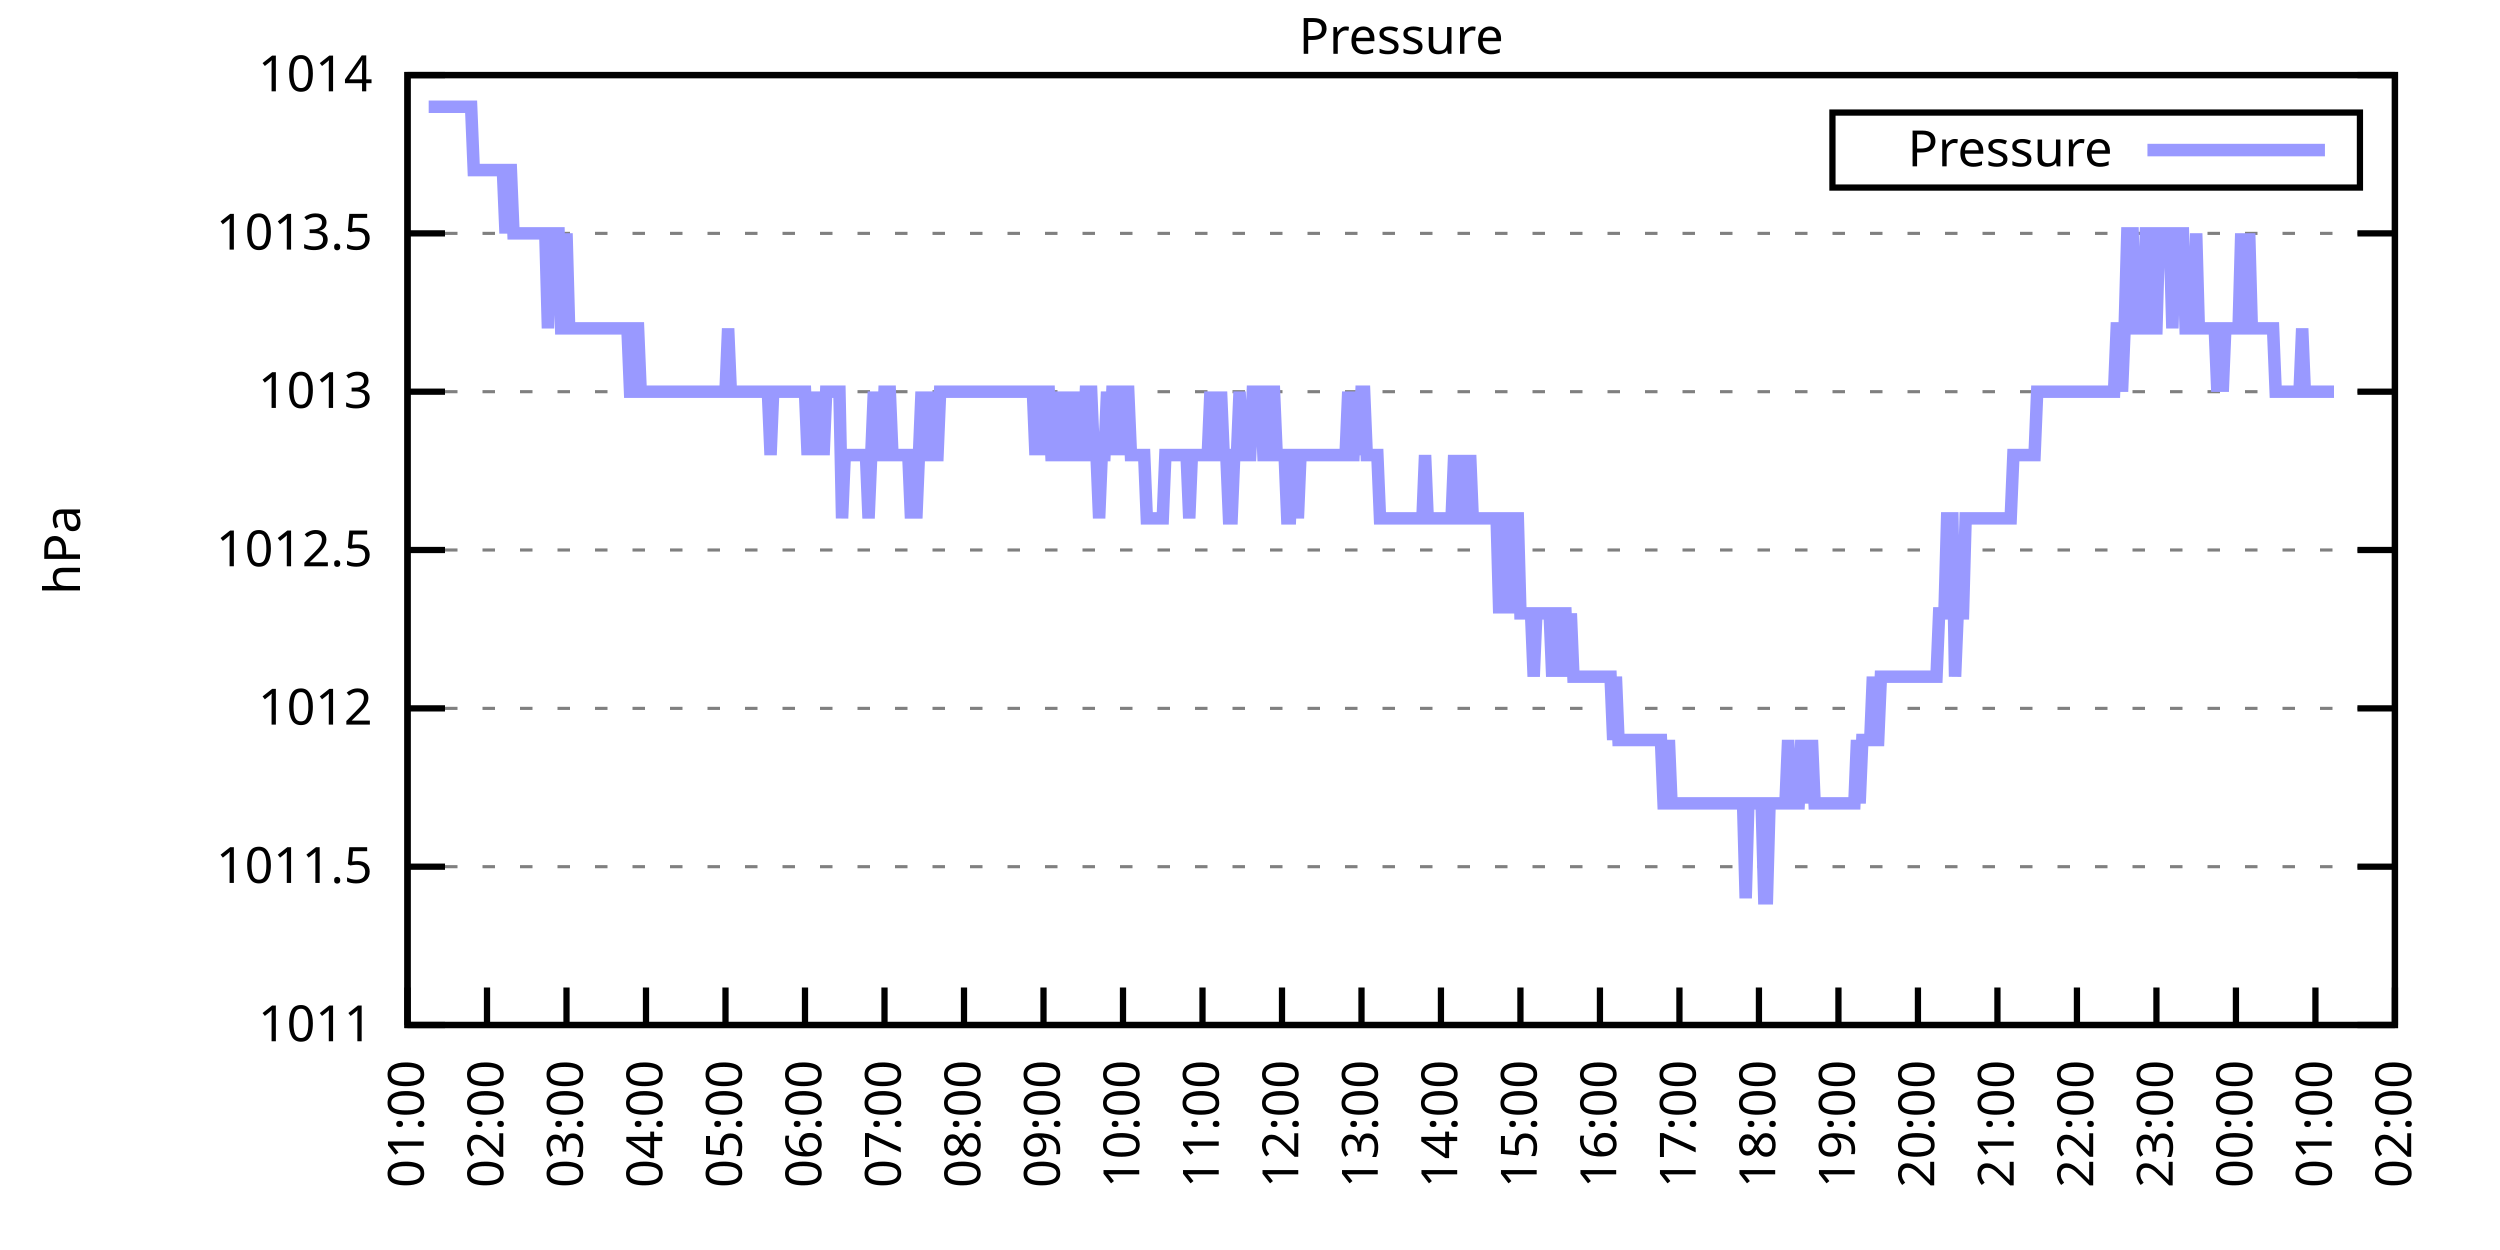
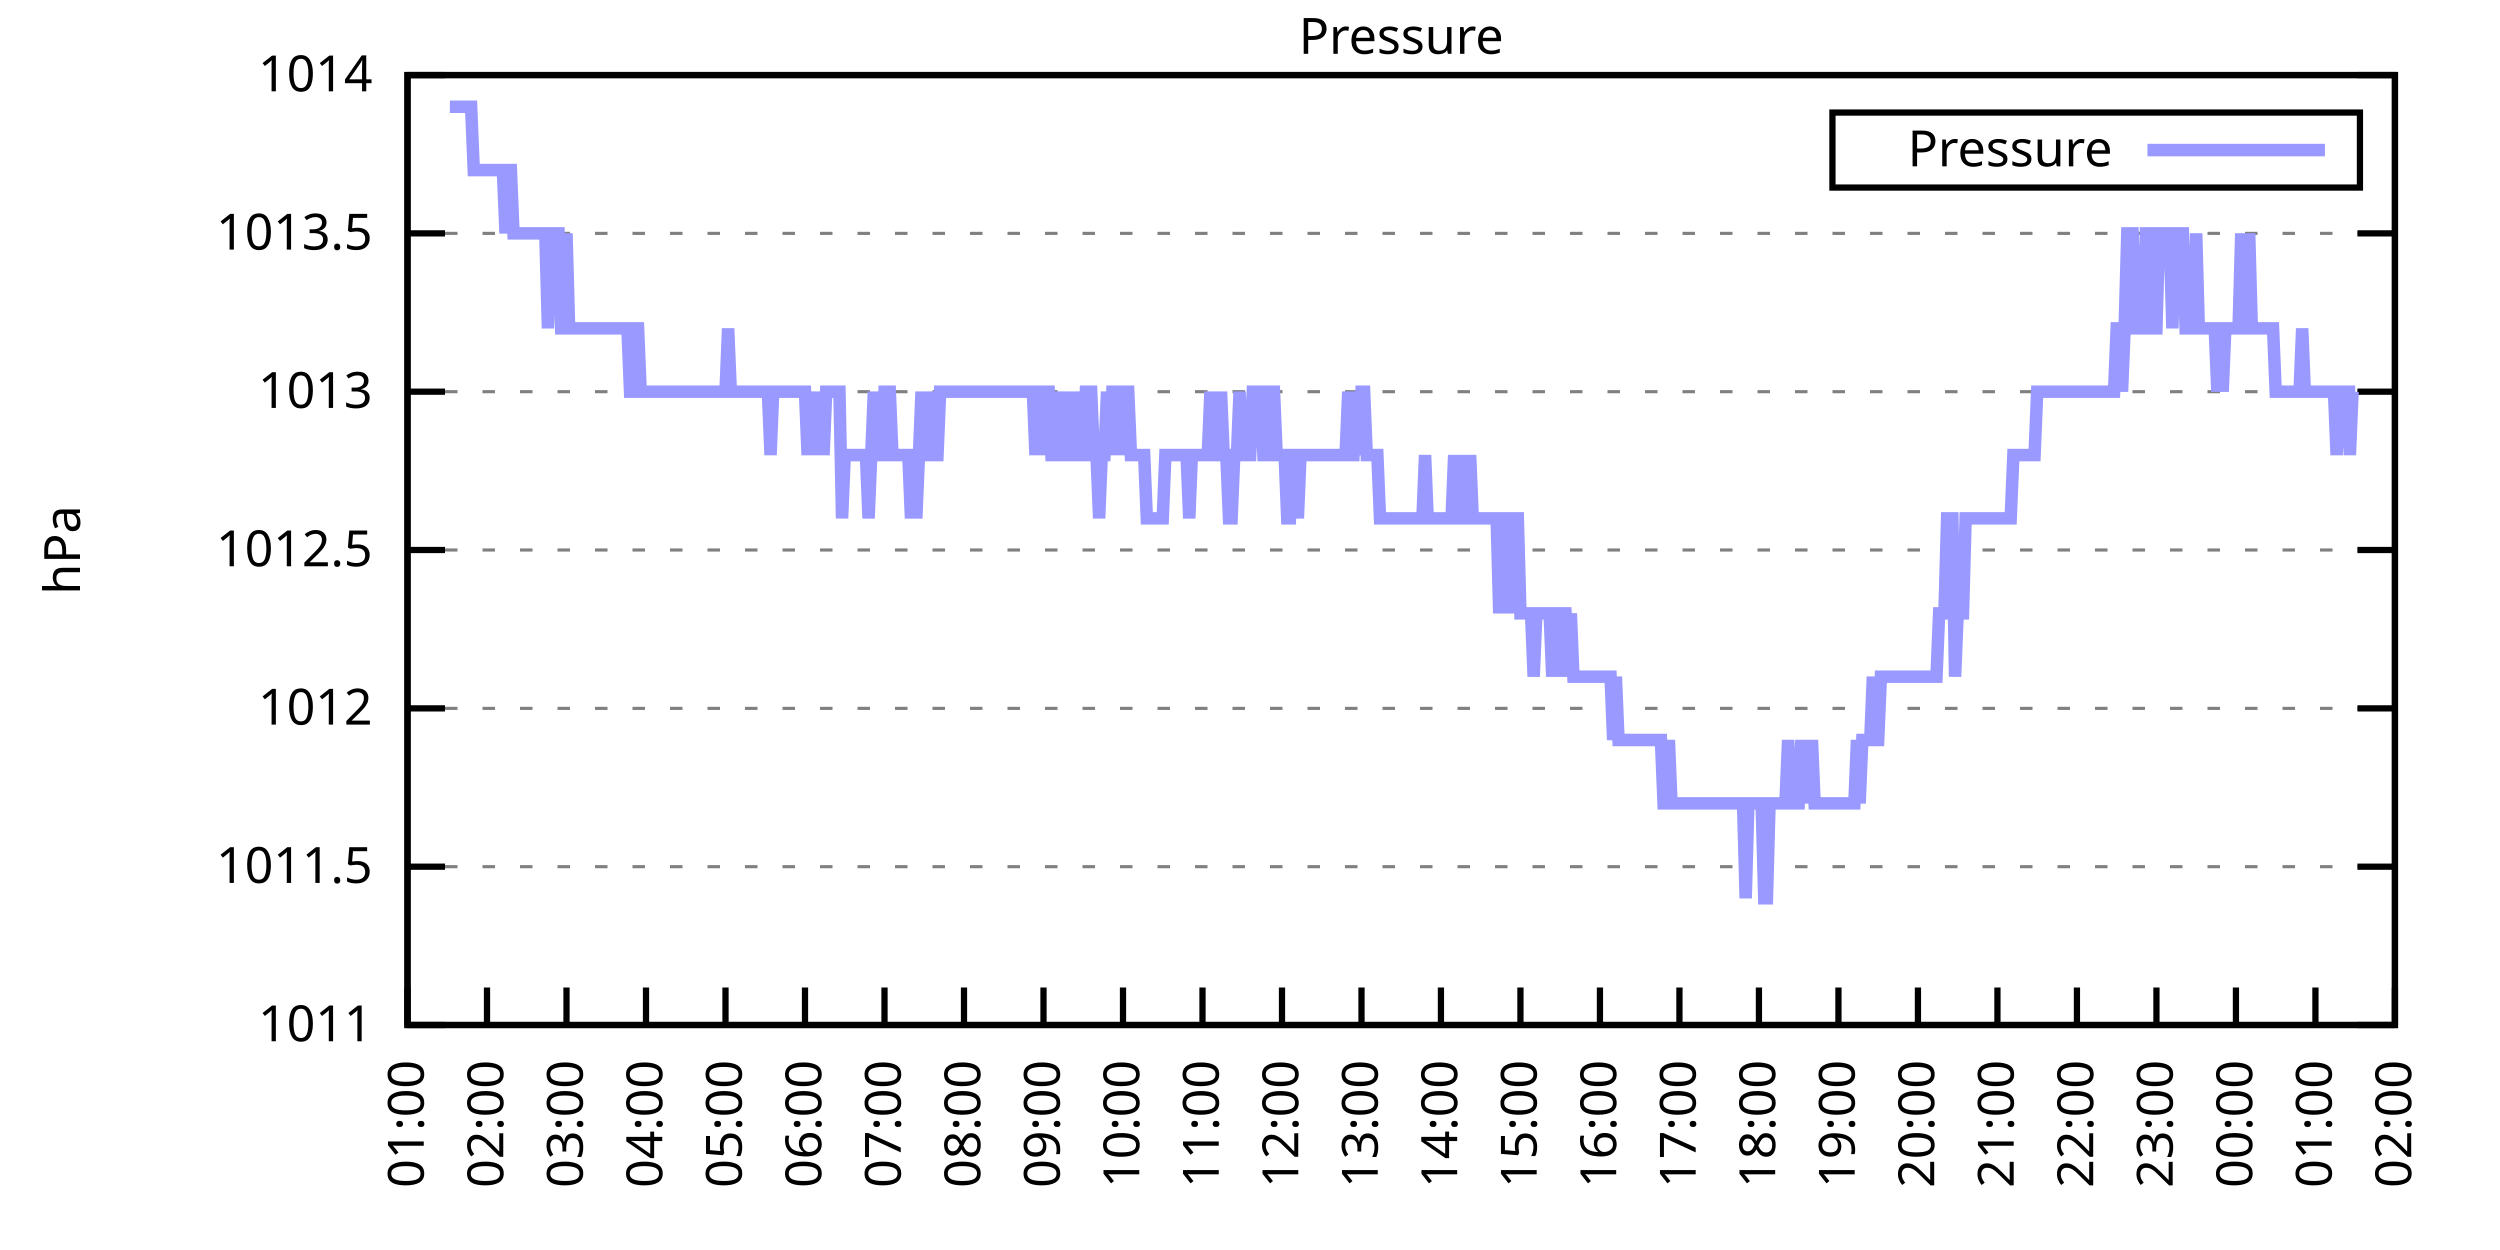
<svg xmlns="http://www.w3.org/2000/svg" xmlns:xlink="http://www.w3.org/1999/xlink" width="400" height="200" viewBox="0 0 400 200">
  <g id="gnuplot_canvas">
    <rect x="0" y="0" width="400" height="200" fill="none" />
    <defs>
      <circle id="gpDot" r="0.5" stroke-width="0.5" stroke="currentColor" />
      <path id="gpPt0" stroke-width="0.333" stroke="currentColor" d="M-1,0 h2 M0,-1 v2" />
      <path id="gpPt1" stroke-width="0.333" stroke="currentColor" d="M-1,-1 L1,1 M1,-1 L-1,1" />
      <path id="gpPt2" stroke-width="0.333" stroke="currentColor" d="M-1,0 L1,0 M0,-1 L0,1 M-1,-1 L1,1 M-1,1 L1,-1" />
      <rect id="gpPt3" stroke-width="0.333" stroke="currentColor" x="-1" y="-1" width="2" height="2" />
      <rect id="gpPt4" stroke-width="0.333" stroke="currentColor" fill="currentColor" x="-1" y="-1" width="2" height="2" />
      <circle id="gpPt5" stroke-width="0.333" stroke="currentColor" cx="0" cy="0" r="1" />
      <use xlink:href="#gpPt5" id="gpPt6" fill="currentColor" stroke="none" />
      <path id="gpPt7" stroke-width="0.333" stroke="currentColor" d="M0,-1.33 L-1.33,0.67 L1.33,0.67 z" />
      <use xlink:href="#gpPt7" id="gpPt8" fill="currentColor" stroke="none" />
      <use xlink:href="#gpPt7" id="gpPt9" stroke="currentColor" transform="rotate(180)" />
      <use xlink:href="#gpPt9" id="gpPt10" fill="currentColor" stroke="none" />
      <use xlink:href="#gpPt3" id="gpPt11" stroke="currentColor" transform="rotate(45)" />
      <use xlink:href="#gpPt11" id="gpPt12" fill="currentColor" stroke="none" />
      <path id="gpPt13" stroke-width="0.333" stroke="currentColor" d="M0,1.330 L1.265,0.411 L0.782,-1.067 L-0.782,-1.076 L-1.265,0.411 z" />
      <use xlink:href="#gpPt13" id="gpPt14" fill="currentColor" stroke="none" />
      <filter id="textbox" filterUnits="objectBoundingBox" x="0" y="0" height="1" width="1">
        <feFlood flood-color="white" flood-opacity="1" result="bgnd" />
        <feComposite in="SourceGraphic" in2="bgnd" operator="atop" />
      </filter>
      <filter id="greybox" filterUnits="objectBoundingBox" x="0" y="0" height="1" width="1">
        <feFlood flood-color="lightgrey" flood-opacity="1" result="grey" />
        <feComposite in="SourceGraphic" in2="grey" operator="atop" />
      </filter>
    </defs>
    <g fill="none" color="white" stroke="currentColor" stroke-width="1.00" stroke-linecap="butt" stroke-linejoin="miter">
</g>
    <g fill="none" color="black" stroke="currentColor" stroke-width="1.00" stroke-linecap="butt" stroke-linejoin="miter">
      <g stroke="none" shape-rendering="crispEdges">
        <polygon fill="rgb(255, 255, 255)" points="65.20,164.00 383.18,164.00 383.18,12.02 65.20,12.02 " />
      </g>
    </g>
    <g fill="none" color="black" stroke="currentColor" stroke-width="1.00" stroke-linecap="butt" stroke-linejoin="miter">
</g>
    <g fill="none" color="black" stroke="black" stroke-width="0.50" stroke-linecap="butt" stroke-linejoin="miter">
</g>
    <g fill="none" color="gray" stroke="currentColor" stroke-width="0.50" stroke-linecap="butt" stroke-linejoin="miter">
      <path stroke="gray" stroke-dasharray="2,4" class="gridline" d="M65.20,164.00 L383.19,164.00  " />
    </g>
    <g fill="none" color="gray" stroke="gray" stroke-width="1.00" stroke-linecap="butt" stroke-linejoin="miter">
</g>
    <g fill="none" color="black" stroke="currentColor" stroke-width="1.00" stroke-linecap="butt" stroke-linejoin="miter">
      <path stroke="black" d="M65.20,164.00 L71.20,164.00 M383.19,164.00 L377.19,164.00  " />
      <g transform="translate(59.60,166.60)" stroke="none" fill="black" font-family="Sans" font-size="8.00" text-anchor="end">
        <text>
          <tspan font-family="Sans"> 1011</tspan>
        </text>
      </g>
    </g>
    <g fill="none" color="black" stroke="currentColor" stroke-width="1.00" stroke-linecap="butt" stroke-linejoin="miter">
</g>
    <g fill="none" color="black" stroke="black" stroke-width="0.50" stroke-linecap="butt" stroke-linejoin="miter">
</g>
    <g fill="none" color="gray" stroke="currentColor" stroke-width="0.50" stroke-linecap="butt" stroke-linejoin="miter">
      <path stroke="gray" stroke-dasharray="2,4" class="gridline" d="M65.20,138.67 L383.19,138.67  " />
    </g>
    <g fill="none" color="gray" stroke="gray" stroke-width="1.00" stroke-linecap="butt" stroke-linejoin="miter">
</g>
    <g fill="none" color="black" stroke="currentColor" stroke-width="1.00" stroke-linecap="butt" stroke-linejoin="miter">
      <path stroke="black" d="M65.20,138.67 L71.20,138.67 M383.19,138.67 L377.19,138.67  " />
      <g transform="translate(59.60,141.27)" stroke="none" fill="black" font-family="Sans" font-size="8.00" text-anchor="end">
        <text>
          <tspan font-family="Sans"> 1011.5</tspan>
        </text>
      </g>
    </g>
    <g fill="none" color="black" stroke="currentColor" stroke-width="1.00" stroke-linecap="butt" stroke-linejoin="miter">
</g>
    <g fill="none" color="black" stroke="black" stroke-width="0.50" stroke-linecap="butt" stroke-linejoin="miter">
</g>
    <g fill="none" color="gray" stroke="currentColor" stroke-width="0.50" stroke-linecap="butt" stroke-linejoin="miter">
      <path stroke="gray" stroke-dasharray="2,4" class="gridline" d="M65.20,113.34 L383.19,113.34  " />
    </g>
    <g fill="none" color="gray" stroke="gray" stroke-width="1.00" stroke-linecap="butt" stroke-linejoin="miter">
</g>
    <g fill="none" color="black" stroke="currentColor" stroke-width="1.00" stroke-linecap="butt" stroke-linejoin="miter">
      <path stroke="black" d="M65.20,113.34 L71.20,113.34 M383.19,113.34 L377.19,113.34  " />
      <g transform="translate(59.60,115.94)" stroke="none" fill="black" font-family="Sans" font-size="8.00" text-anchor="end">
        <text>
          <tspan font-family="Sans"> 1012</tspan>
        </text>
      </g>
    </g>
    <g fill="none" color="black" stroke="currentColor" stroke-width="1.00" stroke-linecap="butt" stroke-linejoin="miter">
</g>
    <g fill="none" color="black" stroke="black" stroke-width="0.50" stroke-linecap="butt" stroke-linejoin="miter">
</g>
    <g fill="none" color="gray" stroke="currentColor" stroke-width="0.50" stroke-linecap="butt" stroke-linejoin="miter">
      <path stroke="gray" stroke-dasharray="2,4" class="gridline" d="M65.20,88.00 L383.19,88.00  " />
    </g>
    <g fill="none" color="gray" stroke="gray" stroke-width="1.00" stroke-linecap="butt" stroke-linejoin="miter">
</g>
    <g fill="none" color="black" stroke="currentColor" stroke-width="1.00" stroke-linecap="butt" stroke-linejoin="miter">
      <path stroke="black" d="M65.20,88.00 L71.20,88.00 M383.19,88.00 L377.19,88.00  " />
      <g transform="translate(59.60,90.60)" stroke="none" fill="black" font-family="Sans" font-size="8.00" text-anchor="end">
        <text>
          <tspan font-family="Sans"> 1012.5</tspan>
        </text>
      </g>
    </g>
    <g fill="none" color="black" stroke="currentColor" stroke-width="1.00" stroke-linecap="butt" stroke-linejoin="miter">
</g>
    <g fill="none" color="black" stroke="black" stroke-width="0.50" stroke-linecap="butt" stroke-linejoin="miter">
</g>
    <g fill="none" color="gray" stroke="currentColor" stroke-width="0.50" stroke-linecap="butt" stroke-linejoin="miter">
      <path stroke="gray" stroke-dasharray="2,4" class="gridline" d="M65.20,62.67 L383.19,62.67  " />
    </g>
    <g fill="none" color="gray" stroke="gray" stroke-width="1.00" stroke-linecap="butt" stroke-linejoin="miter">
</g>
    <g fill="none" color="black" stroke="currentColor" stroke-width="1.00" stroke-linecap="butt" stroke-linejoin="miter">
      <path stroke="black" d="M65.20,62.67 L71.20,62.67 M383.19,62.67 L377.19,62.67  " />
      <g transform="translate(59.60,65.27)" stroke="none" fill="black" font-family="Sans" font-size="8.00" text-anchor="end">
        <text>
          <tspan font-family="Sans"> 1013</tspan>
        </text>
      </g>
    </g>
    <g fill="none" color="black" stroke="currentColor" stroke-width="1.00" stroke-linecap="butt" stroke-linejoin="miter">
</g>
    <g fill="none" color="black" stroke="black" stroke-width="0.50" stroke-linecap="butt" stroke-linejoin="miter">
</g>
    <g fill="none" color="gray" stroke="currentColor" stroke-width="0.50" stroke-linecap="butt" stroke-linejoin="miter">
      <path stroke="gray" stroke-dasharray="2,4" class="gridline" d="M65.20,37.34 L383.19,37.34  " />
    </g>
    <g fill="none" color="gray" stroke="gray" stroke-width="1.00" stroke-linecap="butt" stroke-linejoin="miter">
</g>
    <g fill="none" color="black" stroke="currentColor" stroke-width="1.00" stroke-linecap="butt" stroke-linejoin="miter">
      <path stroke="black" d="M65.20,37.34 L71.20,37.34 M383.19,37.34 L377.19,37.34  " />
      <g transform="translate(59.60,39.94)" stroke="none" fill="black" font-family="Sans" font-size="8.00" text-anchor="end">
        <text>
          <tspan font-family="Sans"> 1013.5</tspan>
        </text>
      </g>
    </g>
    <g fill="none" color="black" stroke="currentColor" stroke-width="1.00" stroke-linecap="butt" stroke-linejoin="miter">
</g>
    <g fill="none" color="black" stroke="black" stroke-width="0.50" stroke-linecap="butt" stroke-linejoin="miter">
</g>
    <g fill="none" color="gray" stroke="currentColor" stroke-width="0.50" stroke-linecap="butt" stroke-linejoin="miter">
      <path stroke="gray" stroke-dasharray="2,4" class="gridline" d="M65.20,12.01 L383.19,12.01  " />
    </g>
    <g fill="none" color="gray" stroke="gray" stroke-width="1.00" stroke-linecap="butt" stroke-linejoin="miter">
</g>
    <g fill="none" color="black" stroke="currentColor" stroke-width="1.00" stroke-linecap="butt" stroke-linejoin="miter">
      <path stroke="black" d="M65.20,12.01 L71.20,12.01 M383.19,12.01 L377.19,12.01  " />
      <g transform="translate(59.60,14.61)" stroke="none" fill="black" font-family="Sans" font-size="8.00" text-anchor="end">
        <text>
          <tspan font-family="Sans"> 1014</tspan>
        </text>
      </g>
    </g>
    <g fill="none" color="black" stroke="currentColor" stroke-width="1.00" stroke-linecap="butt" stroke-linejoin="miter">
      <path stroke="black" d="M65.20,164.00 L65.20,158.00  " />
      <g transform="translate(67.80,169.60) rotate(270.00)" stroke="none" fill="black" font-family="Sans" font-size="8.00" text-anchor="end">
        <text>
          <tspan font-family="Sans">01:00</tspan>
        </text>
      </g>
    </g>
    <g fill="none" color="black" stroke="currentColor" stroke-width="1.00" stroke-linecap="butt" stroke-linejoin="miter">
      <path stroke="black" d="M77.92,164.00 L77.92,158.00  " />
      <g transform="translate(80.52,169.60) rotate(270.00)" stroke="none" fill="black" font-family="Sans" font-size="8.00" text-anchor="end">
        <text>
          <tspan font-family="Sans">02:00</tspan>
        </text>
      </g>
    </g>
    <g fill="none" color="black" stroke="currentColor" stroke-width="1.00" stroke-linecap="butt" stroke-linejoin="miter">
      <path stroke="black" d="M90.64,164.00 L90.64,158.00  " />
      <g transform="translate(93.24,169.60) rotate(270.00)" stroke="none" fill="black" font-family="Sans" font-size="8.00" text-anchor="end">
        <text>
          <tspan font-family="Sans">03:00</tspan>
        </text>
      </g>
    </g>
    <g fill="none" color="black" stroke="currentColor" stroke-width="1.00" stroke-linecap="butt" stroke-linejoin="miter">
      <path stroke="black" d="M103.36,164.00 L103.36,158.00  " />
      <g transform="translate(105.96,169.60) rotate(270.00)" stroke="none" fill="black" font-family="Sans" font-size="8.00" text-anchor="end">
        <text>
          <tspan font-family="Sans">04:00</tspan>
        </text>
      </g>
    </g>
    <g fill="none" color="black" stroke="currentColor" stroke-width="1.00" stroke-linecap="butt" stroke-linejoin="miter">
      <path stroke="black" d="M116.08,164.00 L116.08,158.00  " />
      <g transform="translate(118.68,169.60) rotate(270.00)" stroke="none" fill="black" font-family="Sans" font-size="8.00" text-anchor="end">
        <text>
          <tspan font-family="Sans">05:00</tspan>
        </text>
      </g>
    </g>
    <g fill="none" color="black" stroke="currentColor" stroke-width="1.00" stroke-linecap="butt" stroke-linejoin="miter">
      <path stroke="black" d="M128.80,164.00 L128.80,158.00  " />
      <g transform="translate(131.40,169.60) rotate(270.00)" stroke="none" fill="black" font-family="Sans" font-size="8.00" text-anchor="end">
        <text>
          <tspan font-family="Sans">06:00</tspan>
        </text>
      </g>
    </g>
    <g fill="none" color="black" stroke="currentColor" stroke-width="1.00" stroke-linecap="butt" stroke-linejoin="miter">
      <path stroke="black" d="M141.52,164.00 L141.52,158.00  " />
      <g transform="translate(144.12,169.60) rotate(270.00)" stroke="none" fill="black" font-family="Sans" font-size="8.00" text-anchor="end">
        <text>
          <tspan font-family="Sans">07:00</tspan>
        </text>
      </g>
    </g>
    <g fill="none" color="black" stroke="currentColor" stroke-width="1.00" stroke-linecap="butt" stroke-linejoin="miter">
      <path stroke="black" d="M154.24,164.00 L154.24,158.00  " />
      <g transform="translate(156.84,169.60) rotate(270.00)" stroke="none" fill="black" font-family="Sans" font-size="8.00" text-anchor="end">
        <text>
          <tspan font-family="Sans">08:00</tspan>
        </text>
      </g>
    </g>
    <g fill="none" color="black" stroke="currentColor" stroke-width="1.00" stroke-linecap="butt" stroke-linejoin="miter">
      <path stroke="black" d="M166.96,164.00 L166.96,158.00  " />
      <g transform="translate(169.56,169.60) rotate(270.00)" stroke="none" fill="black" font-family="Sans" font-size="8.00" text-anchor="end">
        <text>
          <tspan font-family="Sans">09:00</tspan>
        </text>
      </g>
    </g>
    <g fill="none" color="black" stroke="currentColor" stroke-width="1.00" stroke-linecap="butt" stroke-linejoin="miter">
      <path stroke="black" d="M179.68,164.00 L179.68,158.00  " />
      <g transform="translate(182.28,169.60) rotate(270.00)" stroke="none" fill="black" font-family="Sans" font-size="8.00" text-anchor="end">
        <text>
          <tspan font-family="Sans">10:00</tspan>
        </text>
      </g>
    </g>
    <g fill="none" color="black" stroke="currentColor" stroke-width="1.00" stroke-linecap="butt" stroke-linejoin="miter">
      <path stroke="black" d="M192.40,164.00 L192.40,158.00  " />
      <g transform="translate(195.00,169.60) rotate(270.00)" stroke="none" fill="black" font-family="Sans" font-size="8.00" text-anchor="end">
        <text>
          <tspan font-family="Sans">11:00</tspan>
        </text>
      </g>
    </g>
    <g fill="none" color="black" stroke="currentColor" stroke-width="1.00" stroke-linecap="butt" stroke-linejoin="miter">
      <path stroke="black" d="M205.12,164.00 L205.12,158.00  " />
      <g transform="translate(207.72,169.60) rotate(270.00)" stroke="none" fill="black" font-family="Sans" font-size="8.00" text-anchor="end">
        <text>
          <tspan font-family="Sans">12:00</tspan>
        </text>
      </g>
    </g>
    <g fill="none" color="black" stroke="currentColor" stroke-width="1.00" stroke-linecap="butt" stroke-linejoin="miter">
      <path stroke="black" d="M217.84,164.00 L217.84,158.00  " />
      <g transform="translate(220.44,169.60) rotate(270.00)" stroke="none" fill="black" font-family="Sans" font-size="8.00" text-anchor="end">
        <text>
          <tspan font-family="Sans">13:00</tspan>
        </text>
      </g>
    </g>
    <g fill="none" color="black" stroke="currentColor" stroke-width="1.00" stroke-linecap="butt" stroke-linejoin="miter">
      <path stroke="black" d="M230.55,164.00 L230.55,158.00  " />
      <g transform="translate(233.15,169.60) rotate(270.00)" stroke="none" fill="black" font-family="Sans" font-size="8.00" text-anchor="end">
        <text>
          <tspan font-family="Sans">14:00</tspan>
        </text>
      </g>
    </g>
    <g fill="none" color="black" stroke="currentColor" stroke-width="1.00" stroke-linecap="butt" stroke-linejoin="miter">
      <path stroke="black" d="M243.27,164.00 L243.27,158.00  " />
      <g transform="translate(245.87,169.60) rotate(270.00)" stroke="none" fill="black" font-family="Sans" font-size="8.00" text-anchor="end">
        <text>
          <tspan font-family="Sans">15:00</tspan>
        </text>
      </g>
    </g>
    <g fill="none" color="black" stroke="currentColor" stroke-width="1.00" stroke-linecap="butt" stroke-linejoin="miter">
      <path stroke="black" d="M255.99,164.00 L255.99,158.00  " />
      <g transform="translate(258.59,169.60) rotate(270.00)" stroke="none" fill="black" font-family="Sans" font-size="8.00" text-anchor="end">
        <text>
          <tspan font-family="Sans">16:00</tspan>
        </text>
      </g>
    </g>
    <g fill="none" color="black" stroke="currentColor" stroke-width="1.00" stroke-linecap="butt" stroke-linejoin="miter">
      <path stroke="black" d="M268.71,164.00 L268.71,158.00  " />
      <g transform="translate(271.31,169.60) rotate(270.00)" stroke="none" fill="black" font-family="Sans" font-size="8.00" text-anchor="end">
        <text>
          <tspan font-family="Sans">17:00</tspan>
        </text>
      </g>
    </g>
    <g fill="none" color="black" stroke="currentColor" stroke-width="1.00" stroke-linecap="butt" stroke-linejoin="miter">
      <path stroke="black" d="M281.43,164.00 L281.43,158.00  " />
      <g transform="translate(284.03,169.60) rotate(270.00)" stroke="none" fill="black" font-family="Sans" font-size="8.00" text-anchor="end">
        <text>
          <tspan font-family="Sans">18:00</tspan>
        </text>
      </g>
    </g>
    <g fill="none" color="black" stroke="currentColor" stroke-width="1.00" stroke-linecap="butt" stroke-linejoin="miter">
      <path stroke="black" d="M294.15,164.00 L294.15,158.00  " />
      <g transform="translate(296.75,169.60) rotate(270.00)" stroke="none" fill="black" font-family="Sans" font-size="8.00" text-anchor="end">
        <text>
          <tspan font-family="Sans">19:00</tspan>
        </text>
      </g>
    </g>
    <g fill="none" color="black" stroke="currentColor" stroke-width="1.00" stroke-linecap="butt" stroke-linejoin="miter">
      <path stroke="black" d="M306.87,164.00 L306.87,158.00  " />
      <g transform="translate(309.47,169.60) rotate(270.00)" stroke="none" fill="black" font-family="Sans" font-size="8.00" text-anchor="end">
        <text>
          <tspan font-family="Sans">20:00</tspan>
        </text>
      </g>
    </g>
    <g fill="none" color="black" stroke="currentColor" stroke-width="1.00" stroke-linecap="butt" stroke-linejoin="miter">
      <path stroke="black" d="M319.59,164.00 L319.59,158.00  " />
      <g transform="translate(322.19,169.60) rotate(270.00)" stroke="none" fill="black" font-family="Sans" font-size="8.00" text-anchor="end">
        <text>
          <tspan font-family="Sans">21:00</tspan>
        </text>
      </g>
    </g>
    <g fill="none" color="black" stroke="currentColor" stroke-width="1.00" stroke-linecap="butt" stroke-linejoin="miter">
      <path stroke="black" d="M332.31,164.00 L332.31,158.00  " />
      <g transform="translate(334.91,169.60) rotate(270.00)" stroke="none" fill="black" font-family="Sans" font-size="8.00" text-anchor="end">
        <text>
          <tspan font-family="Sans">22:00</tspan>
        </text>
      </g>
    </g>
    <g fill="none" color="black" stroke="currentColor" stroke-width="1.00" stroke-linecap="butt" stroke-linejoin="miter">
      <path stroke="black" d="M345.03,164.00 L345.03,158.00  " />
      <g transform="translate(347.63,169.60) rotate(270.00)" stroke="none" fill="black" font-family="Sans" font-size="8.00" text-anchor="end">
        <text>
          <tspan font-family="Sans">23:00</tspan>
        </text>
      </g>
    </g>
    <g fill="none" color="black" stroke="currentColor" stroke-width="1.00" stroke-linecap="butt" stroke-linejoin="miter">
      <path stroke="black" d="M357.75,164.00 L357.75,158.00  " />
      <g transform="translate(360.35,169.60) rotate(270.00)" stroke="none" fill="black" font-family="Sans" font-size="8.00" text-anchor="end">
        <text>
          <tspan font-family="Sans">00:00</tspan>
        </text>
      </g>
    </g>
    <g fill="none" color="black" stroke="currentColor" stroke-width="1.00" stroke-linecap="butt" stroke-linejoin="miter">
      <path stroke="black" d="M370.47,164.00 L370.47,158.00  " />
      <g transform="translate(373.07,169.60) rotate(270.00)" stroke="none" fill="black" font-family="Sans" font-size="8.00" text-anchor="end">
        <text>
          <tspan font-family="Sans">01:00</tspan>
        </text>
      </g>
    </g>
    <g fill="none" color="black" stroke="currentColor" stroke-width="1.00" stroke-linecap="butt" stroke-linejoin="miter">
      <path stroke="black" d="M383.19,164.00 L383.19,158.00  " />
      <g transform="translate(385.79,169.60) rotate(270.00)" stroke="none" fill="black" font-family="Sans" font-size="8.00" text-anchor="end">
        <text>
          <tspan font-family="Sans">02:00</tspan>
        </text>
      </g>
    </g>
    <g fill="none" color="black" stroke="currentColor" stroke-width="1.00" stroke-linecap="butt" stroke-linejoin="miter">
</g>
    <g fill="none" color="black" stroke="currentColor" stroke-width="1.00" stroke-linecap="butt" stroke-linejoin="miter">
      <path stroke="black" d="M65.20,12.01 L65.20,164.00 L383.19,164.00 L383.19,12.01 L65.20,12.01 Z  " />
    </g>
    <g fill="none" color="black" stroke="currentColor" stroke-width="1.00" stroke-linecap="butt" stroke-linejoin="miter">
</g>
    <g fill="none" color="black" stroke="currentColor" stroke-width="1.00" stroke-linecap="butt" stroke-linejoin="miter">
      <path stroke="black" d="M293.19,30.01 L293.19,18.01 L377.59,18.01 L377.59,30.01 L293.19,30.01 Z  " />
    </g>
    <g id="Pressure_plot_1">
      <g fill="none" color="white" stroke="black" stroke-width="2.00" stroke-linecap="butt" stroke-linejoin="miter">
</g>
      <g fill="none" color="black" stroke="currentColor" stroke-width="2.00" stroke-linecap="butt" stroke-linejoin="miter">
        <g transform="translate(337.99,26.61)" stroke="none" fill="black" font-family="Sans" font-size="8.00" text-anchor="end">
          <text>
            <tspan font-family="Sans">Pressure</tspan>
          </text>
        </g>
      </g>
      <g fill="none" color="black" stroke="currentColor" stroke-width="2.00" stroke-linecap="butt" stroke-linejoin="miter">
-         <path stroke="rgb(153, 153, 255)" d="M343.59,24.01 L371.99,24.01 M68.59,17.08 L69.02,17.08 L69.44,17.08 L69.86,17.08 L70.29,17.08 L70.71,17.08   L71.14,17.08 L71.56,17.08 L71.98,17.08 L72.41,17.08 L72.83,17.08 L73.26,17.08 L73.68,17.08 L74.10,17.08   L74.53,17.08 L74.95,17.08 L75.38,17.08 L75.80,27.21 L76.22,27.21 L76.65,27.21 L77.07,27.21 L77.50,27.21   L77.92,27.21 L78.34,27.21 L78.77,27.21 L79.19,27.21 L79.62,27.21 L80.04,27.21 L80.46,27.21 L80.89,37.34   L81.31,27.21 L81.74,27.21 L82.16,37.34 L82.58,37.34 L83.01,37.34 L83.43,37.34 L83.86,37.34 L84.28,37.34   L84.70,37.34 L85.13,37.34 L85.55,37.34 L85.98,37.34 L86.40,37.34 L86.82,37.34 L87.25,37.34 L87.67,52.54   L88.10,37.34 L88.52,37.34 L88.94,37.34 L89.37,37.34 L89.79,52.54 L90.22,52.54 L90.64,37.34 L91.06,52.54   L91.49,52.54 L91.91,52.54 L92.34,52.54 L92.76,52.54 L93.18,52.54 L93.61,52.54 L94.03,52.54 L94.46,52.54   L94.88,52.54 L95.30,52.54 L95.73,52.54 L96.15,52.54 L96.58,52.54 L97.00,52.54 L97.42,52.54 L97.85,52.54   L98.27,52.54 L98.69,52.54 L99.12,52.54 L99.54,52.54 L99.97,52.54 L100.39,52.54 L100.81,62.67 L101.24,62.67   L101.66,52.54 L102.09,52.54 L102.51,62.67 L102.93,62.67 L103.36,62.67 L103.78,62.67 L104.21,62.67 L104.63,62.67   L105.05,62.67 L105.48,62.67 L105.90,62.67 L106.33,62.67 L106.75,62.67 L107.17,62.67 L107.60,62.67 L108.02,62.67   L108.45,62.67 L108.87,62.67 L109.29,62.67 L109.72,62.67 L110.14,62.67 L110.57,62.67 L110.99,62.67 L111.41,62.67   L111.84,62.67 L112.26,62.67 L112.69,62.67 L113.11,62.67 L113.53,62.67 L113.96,62.67 L114.38,62.67 L114.81,62.67   L115.23,62.67 L115.65,62.67 L116.08,62.67 L116.50,52.54 L116.93,62.67 L117.35,62.67 L117.77,62.67 L118.20,62.67   L118.62,62.67 L119.05,62.67 L119.47,62.67 L119.89,62.67 L120.32,62.67 L120.74,62.67 L121.17,62.67 L121.59,62.67   L122.01,62.67 L122.44,62.67 L122.86,62.67 L123.29,72.81 L123.71,62.67 L124.13,62.67 L124.56,62.67 L124.98,62.67   L125.41,62.67 L125.83,62.67 L126.25,62.67 L126.68,62.67 L127.10,62.67 L127.53,62.67 L127.95,62.67 L128.37,62.67   L128.80,62.67 L129.22,72.81 L129.65,62.67 L130.07,72.81 L130.49,62.67 L130.92,72.81 L131.34,62.67 L131.77,72.81   L132.19,62.67 L132.61,62.67 L133.04,62.67 L133.46,62.67 L133.89,62.67 L134.31,62.67 L134.73,82.94 L135.16,72.81   L135.58,72.81 L136.01,72.81 L136.43,72.81 L136.85,72.81 L137.28,72.81 L137.70,72.81 L138.13,72.81 L138.55,72.81   L138.97,82.94 L139.40,72.81 L139.82,62.67 L140.25,72.81 L140.67,72.81 L141.09,72.81 L141.52,62.67 L141.94,62.67   L142.37,62.67 L142.79,72.81 L143.21,72.81 L143.64,72.81 L144.06,72.81 L144.49,72.81 L144.91,72.81 L145.33,72.81   L145.76,82.94 L146.18,72.81 L146.61,82.94 L147.03,72.81 L147.45,62.67 L147.88,72.81 L148.30,72.81 L148.73,62.67   L149.15,72.81 L149.57,72.81 L150.00,72.81 L150.42,62.67 L150.85,62.67 L151.27,62.67 L151.69,62.67 L152.12,62.67   L152.54,62.67 L152.97,62.67 L153.39,62.67 L153.81,62.67 L154.24,62.67 L154.66,62.67 L155.09,62.67 L155.51,62.67   L155.93,62.67 L156.36,62.67 L156.78,62.67 L157.21,62.67 L157.63,62.67 L158.05,62.67 L158.48,62.67 L158.90,62.67   L159.33,62.67 L159.75,62.67 L160.17,62.67 L160.60,62.67 L161.02,62.67 L161.44,62.67 L161.87,62.67 L162.29,62.67   L162.72,62.67 L163.14,62.67 L163.56,62.67 L163.99,62.67 L164.41,62.67 L164.84,62.67 L165.26,62.67 L165.68,72.81   L166.11,62.67 L166.53,62.67 L166.96,72.81 L167.38,62.67 L167.80,62.67 L168.23,72.81 L168.65,72.81 L169.08,72.81   L169.50,62.67 L169.92,72.81 L170.35,72.81 L170.77,72.81 L171.20,62.67 L171.62,72.81 L172.04,62.67 L172.47,72.81   L172.89,72.81 L173.32,72.81 L173.74,62.67 L174.16,62.67 L174.59,62.67 L175.01,72.81 L175.44,72.81 L175.86,82.94   L176.28,72.81 L176.71,72.81 L177.13,62.67 L177.56,72.81 L177.98,62.67 L178.40,62.67 L178.83,72.81 L179.25,62.67   L179.68,72.81 L180.10,62.67 L180.52,62.67 L180.95,72.81 L181.37,72.81 L181.80,72.81 L182.22,72.81 L182.64,72.81   L183.07,72.81 L183.49,82.94 L183.92,82.94 L184.34,82.94 L184.76,82.94 L185.19,82.94 L185.61,82.94 L186.04,82.94   L186.46,72.81 L186.88,72.81 L187.31,72.81 L187.73,72.81 L188.16,72.81 L188.58,72.81 L189.00,72.81 L189.43,72.81   L189.85,72.81 L190.28,82.94 L190.70,72.81 L191.12,72.81 L191.55,72.81 L191.97,72.81 L192.40,72.81 L192.82,72.81   L193.24,72.81 L193.67,62.67 L194.09,72.81 L194.52,72.81 L194.94,72.81 L195.36,62.67 L195.79,72.81 L196.21,72.81   L196.64,82.94 L197.06,82.94 L197.48,72.81 L197.91,72.81 L198.33,62.67 L198.76,72.81 L199.18,72.81 L199.60,72.81   L200.03,72.81 L200.45,62.67 L200.88,62.67 L201.30,62.67 L201.72,62.67 L202.15,72.81 L202.57,72.81 L203.00,62.67   L203.42,62.67 L203.84,62.67 L204.27,72.81 L204.69,72.81 L205.12,72.81 L205.54,72.81 L205.96,82.94 L206.39,82.94   L206.81,72.81 L207.24,72.81 L207.66,82.94 L208.08,72.81 L208.51,72.81 L208.93,72.81 L209.36,72.81 L209.78,72.81   L210.20,72.81 L210.63,72.81 L211.05,72.81 L211.48,72.81 L211.90,72.81 L212.32,72.81 L212.75,72.81 L213.17,72.81   L213.60,72.81 L214.02,72.81 L214.44,72.81 L214.87,72.81 L215.29,72.81 L215.72,62.67 L216.14,72.81 L216.56,72.81   L216.99,62.67 L217.41,72.81 L217.84,62.67 L218.26,62.67 L218.68,72.81 L219.11,72.81 L219.53,72.81 L219.96,72.81   L220.38,72.81 L220.80,82.94 L221.23,82.94 L221.65,82.94 L222.08,82.94 L222.50,82.94 L222.92,82.94 L223.35,82.94   L223.77,82.94 L224.20,82.94 L224.62,82.94 L225.04,82.94 L225.47,82.94 L225.89,82.94 L226.31,82.94 L226.74,82.94   L227.16,82.94 L227.59,82.94 L228.01,72.81 L228.43,82.94 L228.86,82.94 L229.28,82.94 L229.71,82.94 L230.13,82.94   L230.55,82.94 L230.98,82.94 L231.40,82.94 L231.83,82.94 L232.25,82.94 L232.67,72.81 L233.10,82.94 L233.52,72.81   L233.95,82.94 L234.37,82.94 L234.79,82.94 L235.22,72.81 L235.64,82.94 L236.07,82.94 L236.49,82.94 L236.91,82.94   L237.34,82.94 L237.76,82.94 L238.19,82.94 L238.61,82.94 L239.03,82.94 L239.46,82.94 L239.88,98.14 L240.31,82.94   L240.73,82.94 L241.15,98.14 L241.58,82.94 L242.00,98.14 L242.43,82.94 L242.85,82.94 L243.27,98.14 L243.70,98.14   L244.12,98.14 L244.55,98.14 L244.97,98.14 L245.39,108.27 L245.82,98.14 L246.24,98.14 L246.67,98.14 L247.09,98.14   L247.51,98.14 L247.94,98.14 L248.36,108.27 L248.79,98.14 L249.21,98.14 L249.63,108.27 L250.06,98.14 L250.48,98.14   L250.91,108.27 L251.33,98.14 L251.75,108.27 L252.18,108.27 L252.60,108.27 L253.03,108.27 L253.45,108.27 L253.87,108.27   L254.30,108.27 L254.72,108.27 L255.15,108.27 L255.57,108.27 L255.99,108.27 L256.42,108.27 L256.84,108.27 L257.27,108.27   L257.69,108.27 L258.11,118.40 L258.54,108.27 L258.96,118.40 L259.39,118.40 L259.81,118.40 L260.23,118.40 L260.66,118.40   L261.08,118.40 L261.51,118.40 L261.93,118.40 L262.35,118.40 L262.78,118.40 L263.20,118.40 L263.63,118.40 L264.05,118.40   L264.47,118.40 L264.90,118.40 L265.32,118.40 L265.75,118.40 L266.17,128.54 L266.59,128.54 L267.02,118.40 L267.44,128.54   L267.87,128.54 L268.29,128.54 L268.71,128.54 L269.14,128.54 L269.56,128.54 L269.99,128.54 L270.41,128.54 L270.83,128.54   L271.26,128.54 L271.68,128.54 L272.11,128.54 L272.53,128.54 L272.95,128.54 L273.38,128.54 L273.80,128.54 L274.23,128.54   L274.65,128.54 L275.07,128.54 L275.50,128.54 L275.92,128.54 L276.35,128.54 L276.77,128.54 L277.19,128.54 L277.62,128.54   L278.04,128.54 L278.47,128.54 L278.89,128.54 L279.31,143.73 L279.74,128.54 L280.16,128.54 L280.59,128.54 L281.01,128.54   L281.43,128.54 L281.86,128.54 L282.28,143.73 L282.71,143.73 L283.13,128.54 L283.55,128.54 L283.98,128.54 L284.40,128.54   L284.83,128.54 L285.25,128.54 L285.67,128.54 L286.10,118.40 L286.52,128.54 L286.95,128.54 L287.37,128.54 L287.79,128.54   L288.22,118.40 L288.64,128.54 L289.06,118.40 L289.49,128.54 L289.91,118.40 L290.34,128.54 L290.76,128.54 L291.18,128.54   L291.61,128.54 L292.03,128.54 L292.46,128.54 L292.88,128.54 L293.30,128.54 L293.73,128.54 L294.15,128.54 L294.58,128.54   L295.00,128.54 L295.42,128.54 L295.85,128.54 L296.27,128.54 L296.70,128.54 L297.12,118.40 L297.54,128.54 L297.97,118.40   L298.39,118.40 L298.82,118.40 L299.24,118.40 L299.66,108.27 L300.09,118.40 L300.51,118.40 L300.94,108.27 L301.36,108.27   L301.78,108.27 L302.21,108.27 L302.63,108.27 L303.06,108.27 L303.48,108.27 L303.90,108.27 L304.33,108.27 L304.75,108.27   L305.18,108.27 L305.60,108.27 L306.02,108.27 L306.45,108.27 L306.87,108.27 L307.30,108.27 L307.72,108.27 L308.14,108.27   L308.57,108.27 L308.99,108.27 L309.42,108.27 L309.84,108.27 L310.26,98.14 L310.69,98.14 L311.11,98.14 L311.54,82.94   L311.96,82.94 L312.38,82.94 L312.81,108.27 L313.23,98.14 L313.66,98.14 L314.08,98.14 L314.50,82.94 L314.93,82.94   L315.35,82.94 L315.78,82.94 L316.20,82.94 L316.62,82.94 L317.05,82.94 L317.47,82.94 L317.90,82.94 L318.32,82.94   L318.74,82.94 L319.17,82.94 L319.59,82.94 L320.02,82.94 L320.44,82.94 L320.86,82.94 L321.29,82.94 L321.71,82.94   L322.14,72.81 L322.56,72.81 L322.98,72.81 L323.41,72.81 L323.83,72.81 L324.26,72.81 L324.68,72.81 L325.10,72.81   L325.53,72.81 L325.95,62.67 L326.38,62.67 L326.80,62.67 L327.22,62.67 L327.65,62.67 L328.07,62.67 L328.50,62.67   L328.71,62.67 L329.34,62.67 L329.77,62.67 L330.19,62.67 L330.62,62.67 L331.04,62.67 L331.46,62.67 L331.89,62.67   L332.31,62.67 L332.74,62.67 L333.16,62.67 L333.58,62.67 L334.01,62.67 L334.43,62.67 L334.86,62.67 L335.28,62.67   L335.70,62.67 L336.13,62.67 L336.55,62.67 L336.98,62.67 L337.40,62.67 L337.82,62.67 L338.25,62.67 L338.67,52.54   L339.10,52.54 L339.52,62.67 L339.94,52.54 L340.37,37.34 L340.79,37.34 L341.22,37.34 L341.64,52.54 L342.06,52.54   L342.49,52.54 L342.91,52.54 L343.34,37.34 L343.76,37.34 L344.18,52.54 L344.61,52.54 L345.03,52.54 L345.46,37.34   L345.88,37.34 L346.30,37.34 L346.73,37.34 L347.15,37.34 L347.58,52.54 L348.00,37.34 L348.42,37.34 L348.85,37.34   L349.27,37.34 L349.70,52.54 L350.12,52.54 L350.54,52.54 L350.97,52.54 L351.39,37.34 L351.81,52.54 L352.24,52.54   L352.66,52.54 L353.09,52.54 L353.51,52.54 L353.93,52.54 L354.36,52.54 L354.78,62.67 L355.21,52.54 L355.63,62.67   L356.05,52.54 L356.48,52.54 L356.90,52.54 L357.33,52.54 L357.75,52.54 L358.17,52.54 L358.60,37.34 L359.02,52.54   L359.45,52.54 L359.87,37.34 L360.29,52.54 L360.72,52.54 L361.14,52.54 L361.57,52.54 L361.99,52.54 L362.41,52.54   L362.84,52.54 L363.26,52.54 L363.69,52.54 L364.11,62.67 L364.53,62.67 L364.96,62.67 L365.38,62.67 L365.81,62.67   L366.23,62.67 L366.65,62.67 L367.08,62.67 L367.50,62.67 L367.93,62.67 L368.35,52.54 L368.77,62.67 L369.20,62.67   L369.62,62.67 L370.05,62.67 L370.47,62.67 L370.89,62.67 L371.32,62.67 L371.74,62.67 L372.17,62.67 L372.59,62.67   L373.01,62.67 L373.44,62.67  " />
+         <path stroke="rgb(153, 153, 255)" d="M343.59,24.01 L371.99,24.01 M71.98,17.08 L72.41,17.08 L72.83,17.08 L73.26,17.08 L73.68,17.08 L74.10,17.08   L74.53,17.08 L74.95,17.08 L75.38,17.08 L75.80,27.21 L76.22,27.21 L76.65,27.21 L77.07,27.21 L77.50,27.21   L77.92,27.21 L78.34,27.21 L78.77,27.21 L79.19,27.21 L79.62,27.21 L80.04,27.21 L80.46,27.21 L80.89,37.34   L81.31,27.21 L81.74,27.21 L82.16,37.34 L82.58,37.34 L83.01,37.34 L83.43,37.34 L83.86,37.34 L84.28,37.34   L84.70,37.34 L85.13,37.34 L85.55,37.34 L85.98,37.34 L86.40,37.34 L86.82,37.34 L87.25,37.34 L87.67,52.54   L88.10,37.34 L88.52,37.34 L88.94,37.34 L89.37,37.34 L89.79,52.54 L90.22,52.54 L90.64,37.34 L91.06,52.54   L91.49,52.54 L91.91,52.54 L92.34,52.54 L92.76,52.54 L93.18,52.54 L93.61,52.54 L94.03,52.54 L94.46,52.54   L94.88,52.54 L95.30,52.54 L95.73,52.54 L96.15,52.54 L96.58,52.54 L97.00,52.54 L97.42,52.54 L97.85,52.54   L98.27,52.54 L98.69,52.54 L99.12,52.54 L99.54,52.54 L99.97,52.54 L100.39,52.54 L100.81,62.67 L101.24,62.67   L101.66,52.54 L102.09,52.54 L102.51,62.67 L102.93,62.67 L103.36,62.67 L103.78,62.67 L104.21,62.67 L104.63,62.67   L105.05,62.67 L105.48,62.67 L105.90,62.67 L106.33,62.67 L106.75,62.67 L107.17,62.67 L107.60,62.67 L108.02,62.67   L108.45,62.67 L108.87,62.67 L109.29,62.67 L109.72,62.67 L110.14,62.67 L110.57,62.67 L110.99,62.67 L111.41,62.67   L111.84,62.67 L112.26,62.67 L112.69,62.67 L113.11,62.67 L113.53,62.67 L113.96,62.67 L114.38,62.67 L114.81,62.67   L115.23,62.67 L115.65,62.67 L116.08,62.67 L116.50,52.54 L116.93,62.67 L117.35,62.67 L117.77,62.67 L118.20,62.67   L118.62,62.67 L119.05,62.67 L119.47,62.67 L119.89,62.67 L120.32,62.67 L120.74,62.67 L121.17,62.67 L121.59,62.67   L122.01,62.67 L122.44,62.67 L122.86,62.67 L123.29,72.81 L123.71,62.67 L124.13,62.67 L124.56,62.67 L124.98,62.67   L125.41,62.67 L125.83,62.67 L126.25,62.67 L126.68,62.67 L127.10,62.67 L127.53,62.67 L127.95,62.67 L128.37,62.67   L128.80,62.67 L129.22,72.81 L129.65,62.67 L130.07,72.81 L130.49,62.67 L130.92,72.81 L131.34,62.67 L131.77,72.81   L132.19,62.67 L132.61,62.67 L133.04,62.67 L133.46,62.67 L133.89,62.67 L134.31,62.67 L134.73,82.94 L135.16,72.81   L135.58,72.81 L136.01,72.81 L136.43,72.81 L136.85,72.81 L137.28,72.81 L137.70,72.81 L138.13,72.81 L138.55,72.81   L138.97,82.94 L139.40,72.81 L139.82,62.67 L140.25,72.81 L140.67,72.81 L141.09,72.81 L141.52,62.67 L141.94,62.67   L142.37,62.67 L142.79,72.81 L143.21,72.81 L143.64,72.81 L144.06,72.81 L144.49,72.81 L144.91,72.81 L145.33,72.81   L145.76,82.94 L146.18,72.81 L146.61,82.94 L147.03,72.81 L147.45,62.67 L147.88,72.81 L148.30,72.81 L148.73,62.67   L149.15,72.81 L149.57,72.81 L150.00,72.81 L150.42,62.67 L150.85,62.67 L151.27,62.67 L151.69,62.67 L152.12,62.67   L152.54,62.67 L152.97,62.67 L153.39,62.67 L153.81,62.67 L154.24,62.67 L154.66,62.67 L155.09,62.67 L155.51,62.67   L155.93,62.67 L156.36,62.67 L156.78,62.67 L157.21,62.67 L157.63,62.67 L158.05,62.67 L158.48,62.67 L158.90,62.67   L159.33,62.67 L159.75,62.67 L160.17,62.67 L160.60,62.67 L161.02,62.67 L161.44,62.67 L161.87,62.67 L162.29,62.67   L162.72,62.67 L163.14,62.67 L163.56,62.67 L163.99,62.67 L164.41,62.67 L164.84,62.67 L165.26,62.67 L165.68,72.81   L166.11,62.67 L166.53,62.67 L166.96,72.81 L167.38,62.67 L167.80,62.67 L168.23,72.81 L168.65,72.81 L169.08,72.81   L169.50,62.67 L169.92,72.81 L170.35,72.81 L170.77,72.81 L171.20,62.67 L171.62,72.81 L172.04,62.67 L172.47,72.81   L172.89,72.81 L173.32,72.81 L173.74,62.67 L174.16,62.67 L174.59,62.67 L175.01,72.81 L175.44,72.81 L175.86,82.94   L176.28,72.81 L176.71,72.81 L177.13,62.67 L177.56,72.81 L177.98,62.67 L178.40,62.67 L178.83,72.81 L179.25,62.67   L179.68,72.81 L180.10,62.67 L180.52,62.67 L180.95,72.81 L181.37,72.81 L181.80,72.81 L182.22,72.81 L182.64,72.81   L183.07,72.81 L183.49,82.94 L183.92,82.94 L184.34,82.94 L184.76,82.94 L185.19,82.94 L185.61,82.94 L186.04,82.94   L186.46,72.81 L186.88,72.81 L187.31,72.81 L187.73,72.81 L188.16,72.81 L188.58,72.81 L189.00,72.81 L189.43,72.81   L189.85,72.81 L190.28,82.94 L190.70,72.81 L191.12,72.81 L191.55,72.81 L191.97,72.81 L192.40,72.81 L192.82,72.81   L193.24,72.81 L193.67,62.67 L194.09,72.81 L194.52,72.81 L194.94,72.81 L195.36,62.67 L195.79,72.81 L196.21,72.81   L196.64,82.94 L197.06,82.94 L197.48,72.81 L197.91,72.81 L198.33,62.67 L198.76,72.81 L199.18,72.81 L199.60,72.81   L200.03,72.81 L200.45,62.67 L200.88,62.67 L201.30,62.67 L201.72,62.67 L202.15,72.81 L202.57,72.81 L203.00,62.67   L203.42,62.67 L203.84,62.67 L204.27,72.81 L204.69,72.81 L205.12,72.81 L205.54,72.81 L205.96,82.94 L206.39,82.94   L206.81,72.81 L207.24,72.81 L207.66,82.94 L208.08,72.81 L208.51,72.81 L208.93,72.81 L209.36,72.81 L209.78,72.81   L210.20,72.81 L210.63,72.81 L211.05,72.81 L211.48,72.81 L211.90,72.81 L212.32,72.81 L212.75,72.81 L213.17,72.81   L213.60,72.81 L214.02,72.81 L214.44,72.81 L214.87,72.81 L215.29,72.81 L215.72,62.67 L216.14,72.81 L216.56,72.81   L216.99,62.67 L217.41,72.81 L217.84,62.67 L218.26,62.67 L218.68,72.81 L219.11,72.81 L219.53,72.81 L219.96,72.81   L220.38,72.81 L220.80,82.94 L221.23,82.94 L221.65,82.94 L222.08,82.94 L222.50,82.94 L222.92,82.94 L223.35,82.94   L223.77,82.94 L224.20,82.94 L224.62,82.94 L225.04,82.94 L225.47,82.94 L225.89,82.94 L226.31,82.94 L226.74,82.94   L227.16,82.94 L227.59,82.94 L228.01,72.81 L228.43,82.94 L228.86,82.94 L229.28,82.94 L229.71,82.94 L230.13,82.94   L230.55,82.94 L230.98,82.94 L231.40,82.94 L231.83,82.94 L232.25,82.94 L232.67,72.81 L233.10,82.94 L233.52,72.81   L233.95,82.94 L234.37,82.94 L234.79,82.94 L235.22,72.81 L235.64,82.94 L236.07,82.94 L236.49,82.94 L236.91,82.94   L237.34,82.94 L237.76,82.94 L238.19,82.94 L238.61,82.94 L239.03,82.94 L239.46,82.94 L239.88,98.14 L240.31,82.94   L240.73,82.94 L241.15,98.14 L241.58,82.94 L242.00,98.14 L242.43,82.94 L242.85,82.94 L243.27,98.14 L243.70,98.14   L244.12,98.14 L244.55,98.14 L244.97,98.14 L245.39,108.27 L245.82,98.14 L246.24,98.14 L246.67,98.14 L247.09,98.14   L247.51,98.14 L247.94,98.14 L248.36,108.27 L248.79,98.14 L249.21,98.14 L249.63,108.27 L250.06,98.14 L250.48,98.14   L250.91,108.27 L251.33,98.14 L251.75,108.27 L252.18,108.27 L252.60,108.27 L253.03,108.27 L253.45,108.27 L253.87,108.27   L254.30,108.27 L254.72,108.27 L255.15,108.27 L255.57,108.27 L255.99,108.27 L256.42,108.27 L256.84,108.27 L257.27,108.27   L257.69,108.27 L258.11,118.40 L258.54,108.27 L258.96,118.40 L259.39,118.40 L259.81,118.40 L260.23,118.40 L260.66,118.40   L261.08,118.40 L261.51,118.40 L261.93,118.40 L262.35,118.40 L262.78,118.40 L263.20,118.40 L263.63,118.40 L264.05,118.40   L264.47,118.40 L264.90,118.40 L265.32,118.40 L265.75,118.40 L266.17,128.54 L266.59,128.54 L267.02,118.40 L267.44,128.54   L267.87,128.54 L268.29,128.54 L268.71,128.54 L269.14,128.54 L269.56,128.54 L269.99,128.54 L270.41,128.54 L270.83,128.54   L271.26,128.54 L271.68,128.54 L272.11,128.54 L272.53,128.54 L272.95,128.54 L273.38,128.54 L273.80,128.54 L274.23,128.54   L274.65,128.54 L275.07,128.54 L275.50,128.54 L275.92,128.54 L276.35,128.54 L276.77,128.54 L277.19,128.54 L277.62,128.54   L278.04,128.54 L278.47,128.54 L278.89,128.54 L279.31,143.73 L279.74,128.54 L280.16,128.54 L280.59,128.54 L281.01,128.54   L281.43,128.54 L281.86,128.54 L282.28,143.73 L282.71,143.73 L283.13,128.54 L283.55,128.54 L283.98,128.54 L284.40,128.54   L284.83,128.54 L285.25,128.54 L285.67,128.54 L286.10,118.40 L286.52,128.54 L286.95,128.54 L287.37,128.54 L287.79,128.54   L288.22,118.40 L288.64,128.54 L289.06,118.40 L289.49,128.54 L289.91,118.40 L290.34,128.54 L290.76,128.54 L291.18,128.54   L291.61,128.54 L292.03,128.54 L292.46,128.54 L292.88,128.54 L293.30,128.54 L293.73,128.54 L294.15,128.54 L294.58,128.54   L295.00,128.54 L295.42,128.54 L295.85,128.54 L296.27,128.54 L296.70,128.54 L297.12,118.40 L297.54,128.54 L297.97,118.40   L298.39,118.40 L298.82,118.40 L299.24,118.40 L299.66,108.27 L300.09,118.40 L300.51,118.40 L300.94,108.27 L301.36,108.27   L301.78,108.27 L302.21,108.27 L302.63,108.27 L303.06,108.27 L303.48,108.27 L303.90,108.27 L304.33,108.27 L304.75,108.27   L305.18,108.27 L305.60,108.27 L306.02,108.27 L306.45,108.27 L306.87,108.27 L307.30,108.27 L307.72,108.27 L308.14,108.27   L308.57,108.27 L308.99,108.27 L309.42,108.27 L309.84,108.27 L310.26,98.14 L310.69,98.14 L311.11,98.14 L311.54,82.94   L311.96,82.94 L312.38,82.94 L312.81,108.27 L313.23,98.14 L313.66,98.14 L314.08,98.14 L314.50,82.94 L314.93,82.94   L315.35,82.94 L315.78,82.94 L316.20,82.94 L316.62,82.94 L317.05,82.94 L317.47,82.94 L317.90,82.94 L318.32,82.94   L318.74,82.94 L319.17,82.94 L319.59,82.94 L320.02,82.94 L320.44,82.94 L320.86,82.94 L321.29,82.94 L321.71,82.94   L322.14,72.81 L322.56,72.81 L322.98,72.81 L323.41,72.81 L323.83,72.81 L324.26,72.81 L324.68,72.81 L325.10,72.81   L325.53,72.81 L325.95,62.67 L326.38,62.67 L326.80,62.67 L327.22,62.67 L327.65,62.67 L328.07,62.67 L328.50,62.67   L328.71,62.67 L329.34,62.67 L329.77,62.67 L330.19,62.67 L330.62,62.67 L331.04,62.67 L331.46,62.67 L331.89,62.67   L332.31,62.67 L332.74,62.67 L333.16,62.67 L333.58,62.67 L334.01,62.67 L334.43,62.67 L334.86,62.67 L335.28,62.67   L335.70,62.67 L336.13,62.67 L336.55,62.67 L336.98,62.67 L337.40,62.67 L337.82,62.67 L338.25,62.67 L338.67,52.54   L339.10,52.54 L339.52,62.67 L339.94,52.54 L340.37,37.34 L340.79,37.34 L341.22,37.34 L341.64,52.54 L342.06,52.54   L342.49,52.54 L342.91,52.54 L343.34,37.34 L343.76,37.34 L344.18,52.54 L344.61,52.54 L345.03,52.54 L345.46,37.34   L345.88,37.34 L346.30,37.34 L346.73,37.34 L347.15,37.34 L347.58,52.54 L348.00,37.34 L348.42,37.34 L348.85,37.34   L349.27,37.34 L349.70,52.54 L350.12,52.54 L350.54,52.54 L350.97,52.54 L351.39,37.34 L351.81,52.54 L352.24,52.54   L352.66,52.54 L353.09,52.54 L353.51,52.54 L353.93,52.54 L354.36,52.54 L354.78,62.67 L355.21,52.54 L355.63,62.67   L356.05,52.54 L356.48,52.54 L356.90,52.54 L357.33,52.54 L357.75,52.54 L358.17,52.54 L358.60,37.34 L359.02,52.54   L359.45,52.54 L359.87,37.34 L360.29,52.54 L360.72,52.54 L361.14,52.54 L361.57,52.54 L361.99,52.54 L362.41,52.54   L362.84,52.54 L363.26,52.54 L363.69,52.54 L364.11,62.67 L364.53,62.67 L364.96,62.67 L365.38,62.67 L365.81,62.67   L366.23,62.67 L366.65,62.67 L367.08,62.67 L367.50,62.67 L367.93,62.67 L368.35,52.54 L368.77,62.67 L369.20,62.67   L369.62,62.67 L370.05,62.67 L370.47,62.67 L370.89,62.67 L371.32,62.67 L371.74,62.67 L372.17,62.67 L372.59,62.67   L373.01,62.67 L373.44,62.67 L373.86,72.81 L374.29,62.67 L374.71,62.67 L375.13,62.67 L375.56,62.67 L375.98,72.81   L376.41,62.67 L376.83,62.67  " />
      </g>
    </g>
    <g fill="none" color="black" stroke="currentColor" stroke-width="2.00" stroke-linecap="butt" stroke-linejoin="miter">
</g>
    <g fill="none" color="black" stroke="black" stroke-width="1.00" stroke-linecap="butt" stroke-linejoin="miter">
</g>
    <g fill="none" color="black" stroke="currentColor" stroke-width="1.00" stroke-linecap="butt" stroke-linejoin="miter">
      <path stroke="black" d="M65.20,12.01 L65.20,164.00 L383.19,164.00 L383.19,12.01 L65.20,12.01 Z  " />
      <g transform="translate(12.80,88.01) rotate(270.00)" stroke="none" fill="black" font-family="Sans" font-size="8.00" text-anchor="middle">
        <text>
          <tspan font-family="Sans">hPa</tspan>
        </text>
      </g>
    </g>
    <g fill="none" color="black" stroke="currentColor" stroke-width="1.00" stroke-linecap="butt" stroke-linejoin="miter">
</g>
    <g fill="none" color="black" stroke="currentColor" stroke-width="1.00" stroke-linecap="butt" stroke-linejoin="miter">
      <g transform="translate(224.19,8.61)" stroke="none" fill="black" font-family="Sans" font-size="8.00" text-anchor="middle">
        <text>
          <tspan font-family="Sans">Pressure</tspan>
        </text>
      </g>
    </g>
    <g fill="none" color="black" stroke="currentColor" stroke-width="1.00" stroke-linecap="butt" stroke-linejoin="miter">
</g>
  </g>
</svg>
